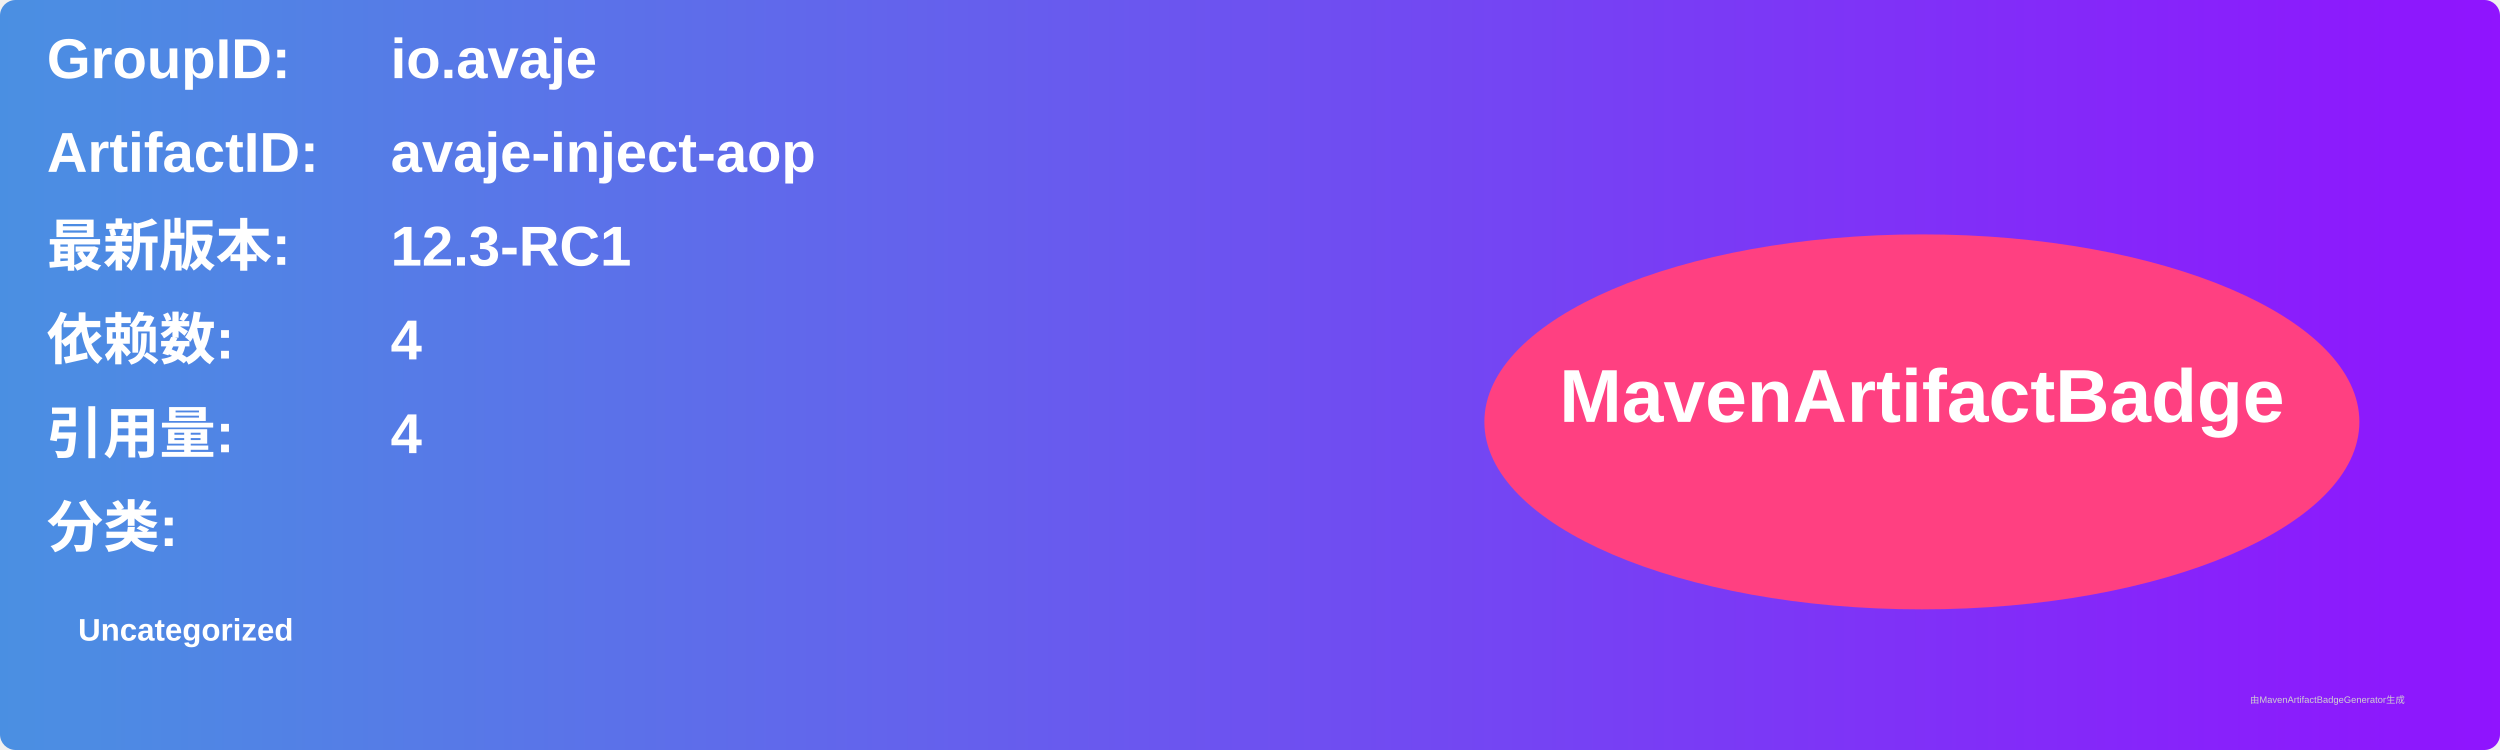
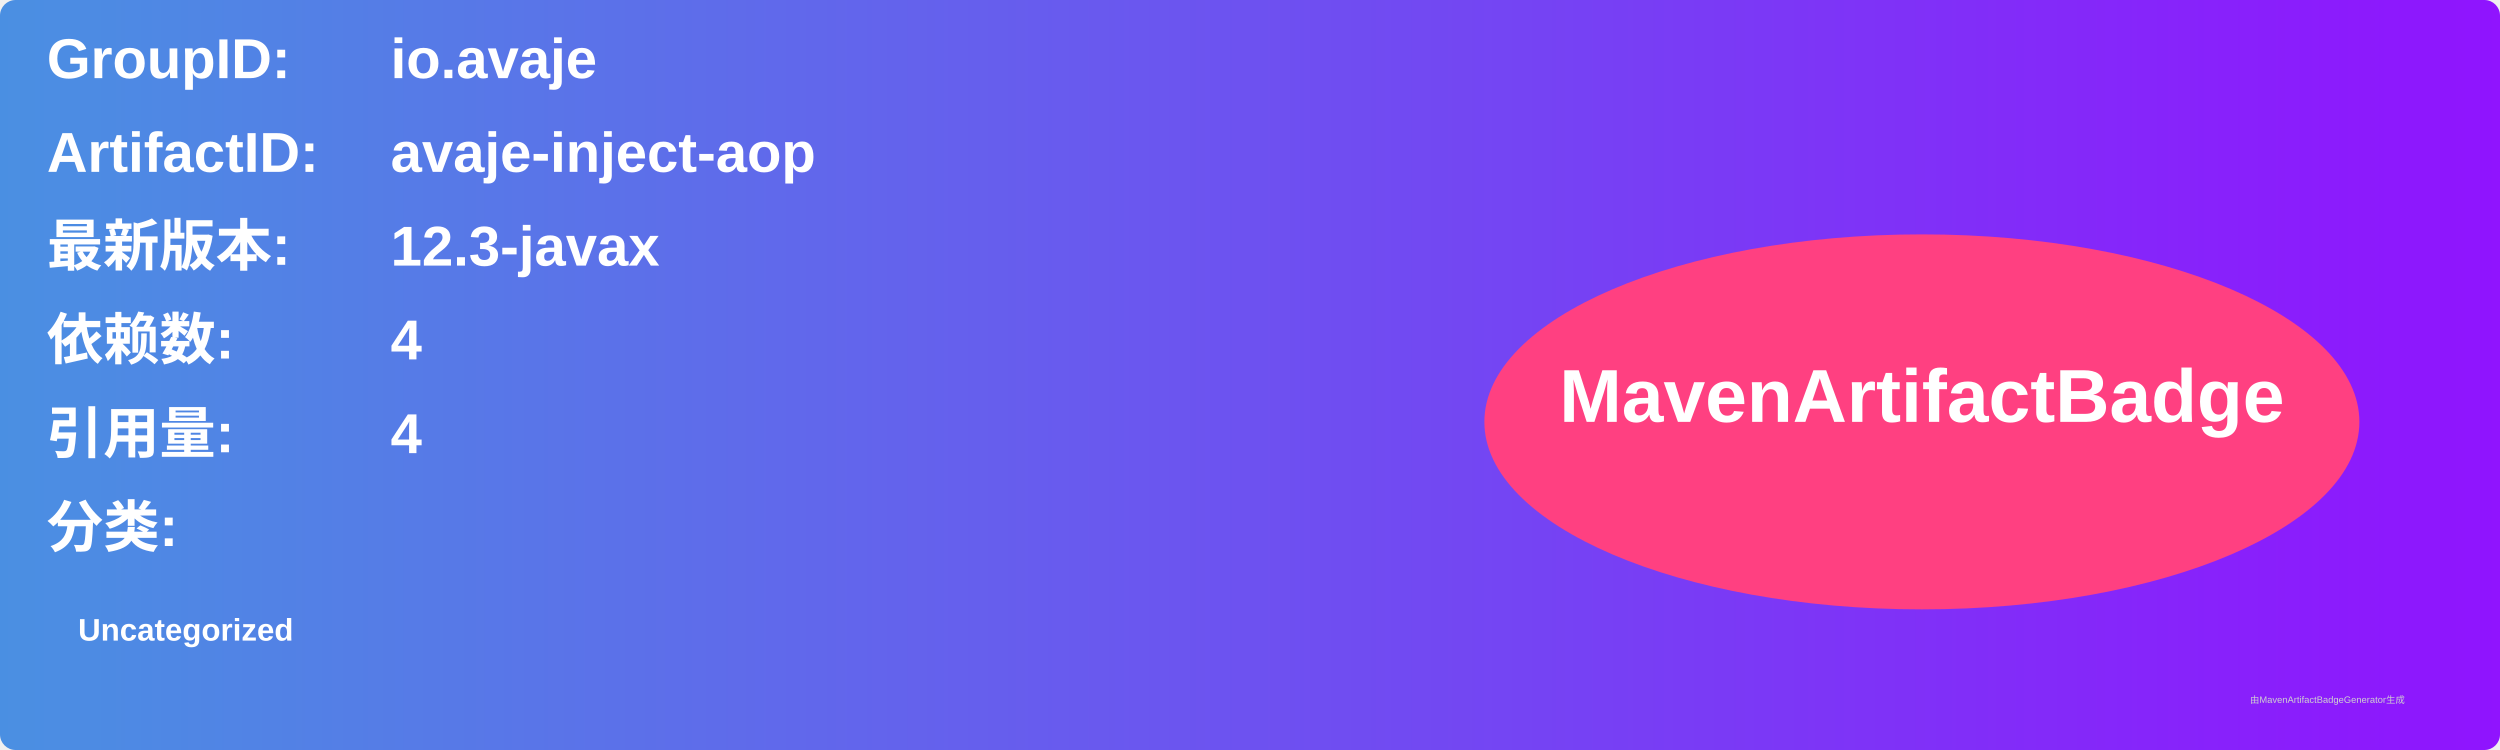
<svg xmlns="http://www.w3.org/2000/svg" width="800" height="240" viewBox="0 0 800 240">
  <linearGradient id="grad" x1="0%" y1="0%" x2="100%" y2="0%">
    <stop offset="0%" stop-color="#4a90e2" />
    <stop offset="100%" stop-color="#9013fe" />
  </linearGradient>
  <rect width="100%" height="100%" rx="5" ry="5" fill="url(#grad)" />
  <g transform="translate(15, 15)">
    <text x="0" y="10" font-family="Arial" font-size="18" fill="white" font-weight="bold" width="260">GroupID:</text>
    <text x="110" y="10" font-family="Arial" font-size="18" fill="white" font-weight="bold" width="460">io.avaje</text>
    <text x="0" y="40" font-family="Arial" font-size="18" fill="white" font-weight="bold" width="260">ArtifactID:</text>
    <text x="110" y="40" font-family="Arial" font-size="18" fill="white" font-weight="bold" width="460">avaje-inject-aop</text>
    <text x="0" y="70" font-family="Arial" font-size="18" fill="white" font-weight="bold">最新版本:</text>
    <text x="110" y="70" font-family="Arial" font-size="18" fill="white" font-weight="bold">
-       <tspan font-weight="bold">12.3-RC1</tspan>
+       <tspan font-weight="bold">12.3-javax</tspan>
    </text>
    <text x="0" y="100" font-family="Arial" font-size="18" fill="white" font-weight="bold">依赖数: </text>
    <text x="110" y="100" font-family="Arial" font-size="18" fill="white">
      <tspan font-weight="bold">4</tspan>
    </text>
    <text x="0" y="130" font-family="Arial" font-size="18" fill="white" font-weight="bold">引用量: </text>
    <text x="110" y="130" font-family="Arial" font-size="18" fill="white">
      <tspan font-weight="bold">4</tspan>
    </text>
    <text x="0" y="160" font-family="Arial" font-size="18" fill="white" font-weight="bold">分类:</text>
    <text x="10" y="190" font-family="Arial" font-size="10" fill="white">
      <tspan font-weight="bold">Uncategorized</tspan>
    </text>
    <ellipse cx="600" cy="120" rx="140" ry="60" fill="#ff4081" />
    <text x="600" y="120" text-anchor="middle" font-family="Arial" font-size="24" fill="white" font-weight="bold">MavenArtifactBadge</text>
  </g>
  <text x="720" y="225" font-family="Arial" font-size="3" fill="#d0d0d0">由MavenArtifactBadgeGenerator生成</text>
</svg>
